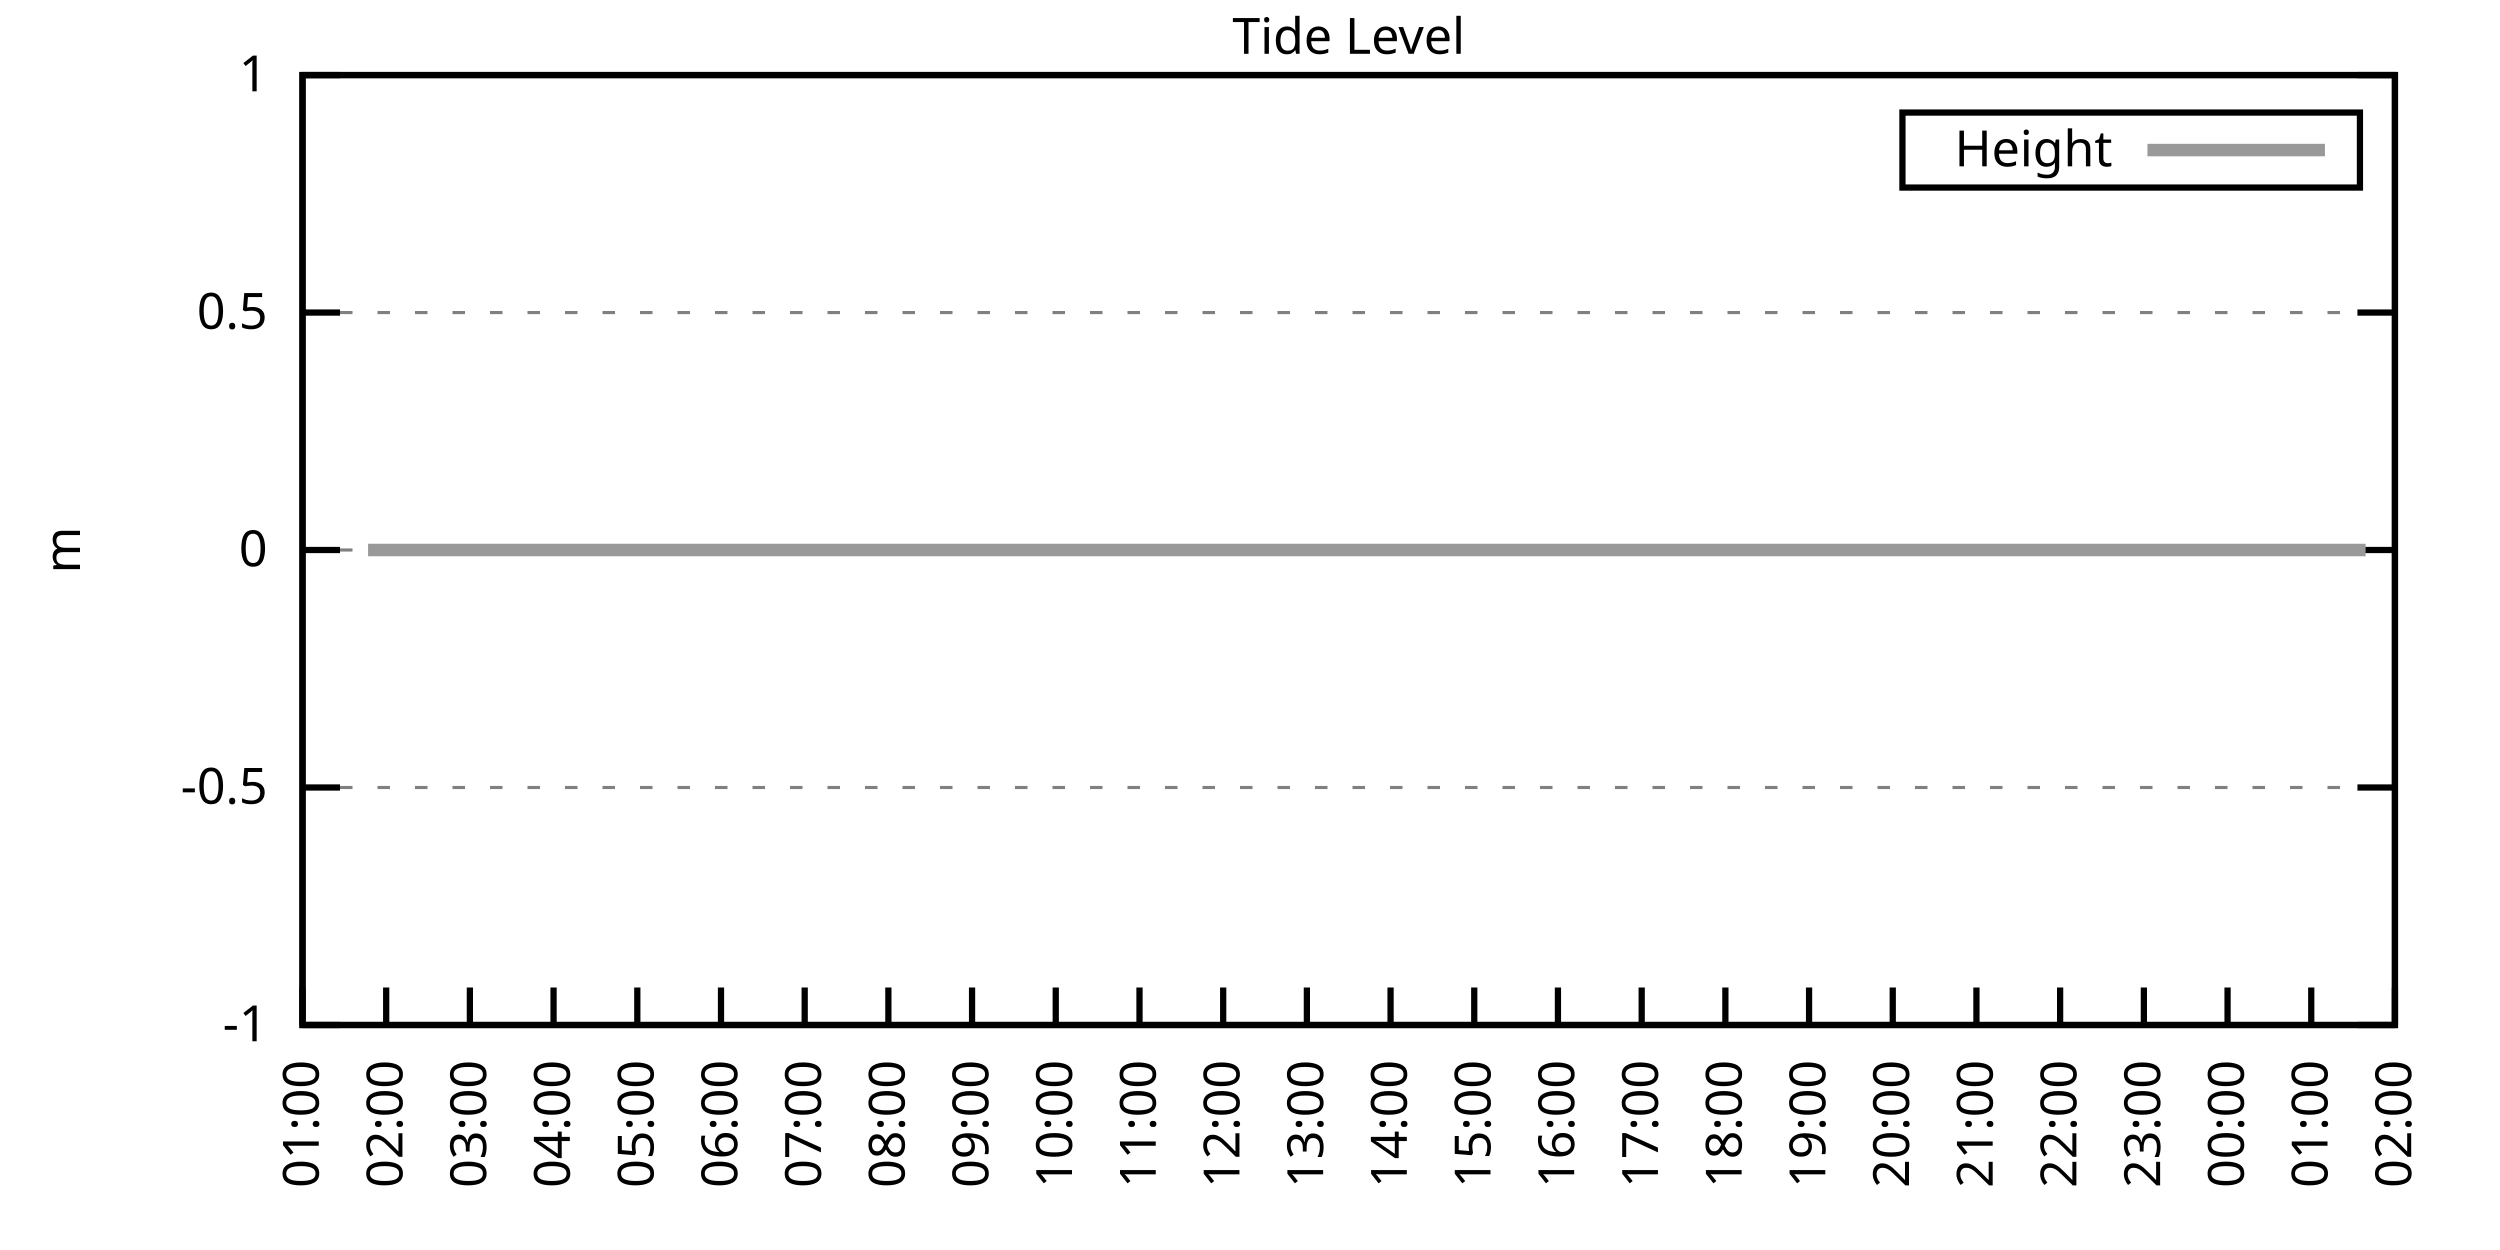
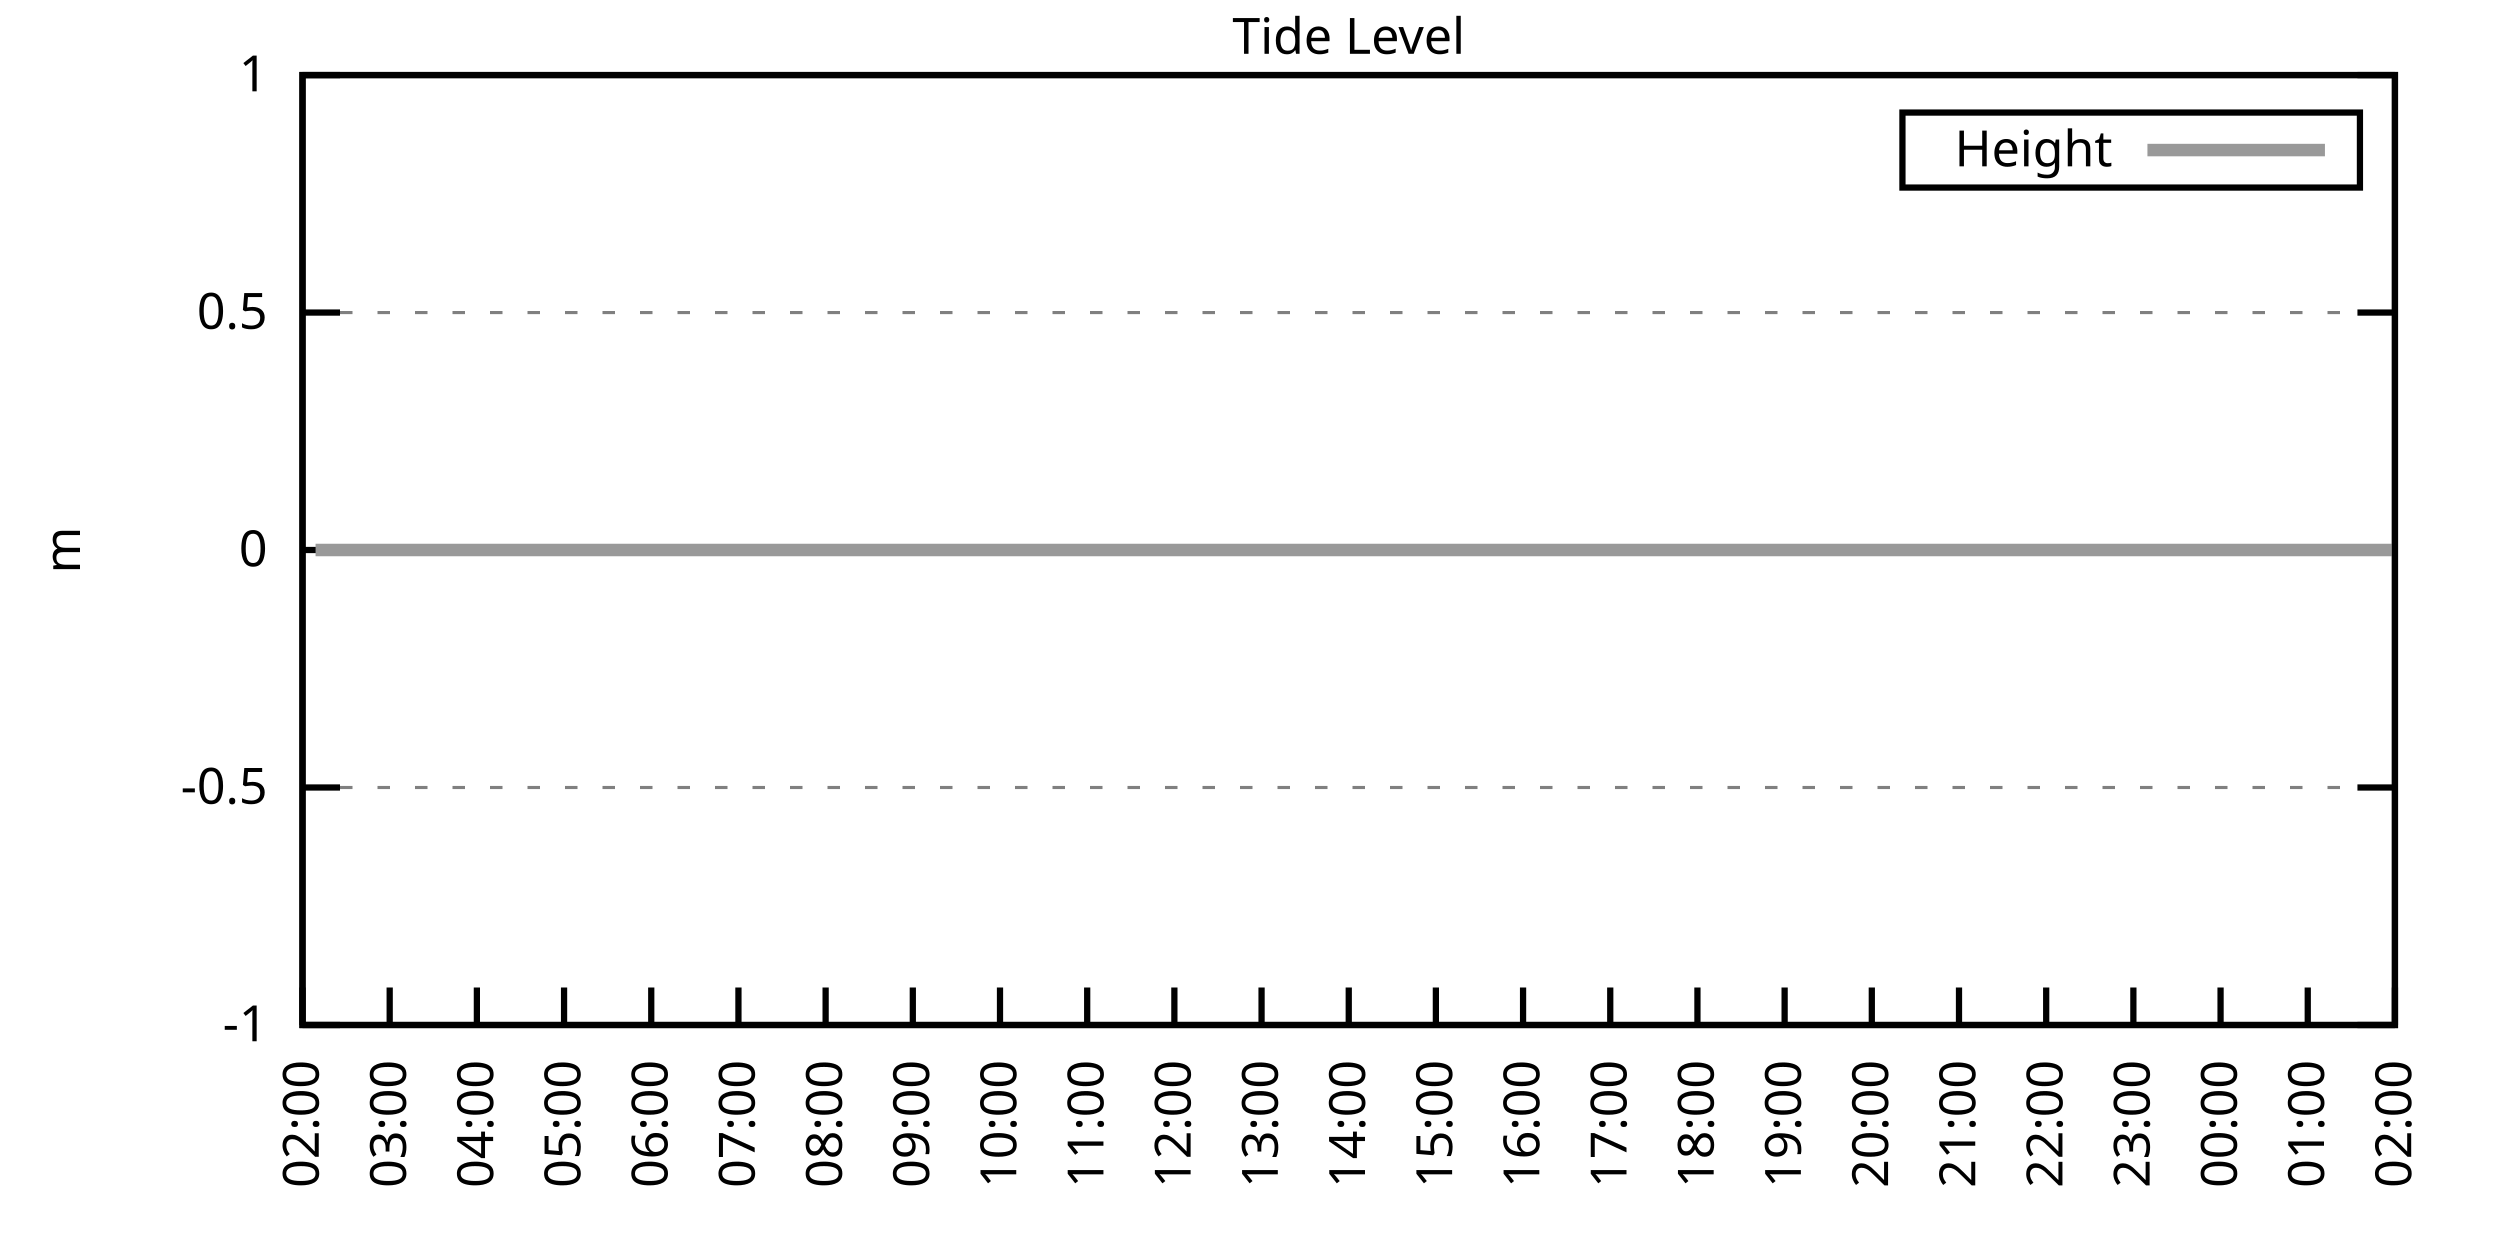
<svg xmlns="http://www.w3.org/2000/svg" xmlns:xlink="http://www.w3.org/1999/xlink" width="400" height="200" viewBox="0 0 400 200">
  <g id="gnuplot_canvas">
    <rect x="0" y="0" width="400" height="200" fill="none" />
    <defs>
      <circle id="gpDot" r="0.5" stroke-width="0.5" stroke="currentColor" />
      <path id="gpPt0" stroke-width="0.333" stroke="currentColor" d="M-1,0 h2 M0,-1 v2" />
      <path id="gpPt1" stroke-width="0.333" stroke="currentColor" d="M-1,-1 L1,1 M1,-1 L-1,1" />
      <path id="gpPt2" stroke-width="0.333" stroke="currentColor" d="M-1,0 L1,0 M0,-1 L0,1 M-1,-1 L1,1 M-1,1 L1,-1" />
      <rect id="gpPt3" stroke-width="0.333" stroke="currentColor" x="-1" y="-1" width="2" height="2" />
      <rect id="gpPt4" stroke-width="0.333" stroke="currentColor" fill="currentColor" x="-1" y="-1" width="2" height="2" />
      <circle id="gpPt5" stroke-width="0.333" stroke="currentColor" cx="0" cy="0" r="1" />
      <use xlink:href="#gpPt5" id="gpPt6" fill="currentColor" stroke="none" />
      <path id="gpPt7" stroke-width="0.333" stroke="currentColor" d="M0,-1.33 L-1.33,0.67 L1.33,0.67 z" />
      <use xlink:href="#gpPt7" id="gpPt8" fill="currentColor" stroke="none" />
      <use xlink:href="#gpPt7" id="gpPt9" stroke="currentColor" transform="rotate(180)" />
      <use xlink:href="#gpPt9" id="gpPt10" fill="currentColor" stroke="none" />
      <use xlink:href="#gpPt3" id="gpPt11" stroke="currentColor" transform="rotate(45)" />
      <use xlink:href="#gpPt11" id="gpPt12" fill="currentColor" stroke="none" />
      <path id="gpPt13" stroke-width="0.333" stroke="currentColor" d="M0,1.330 L1.265,0.411 L0.782,-1.067 L-0.782,-1.076 L-1.265,0.411 z" />
      <use xlink:href="#gpPt13" id="gpPt14" fill="currentColor" stroke="none" />
      <filter id="textbox" filterUnits="objectBoundingBox" x="0" y="0" height="1" width="1">
        <feFlood flood-color="white" flood-opacity="1" result="bgnd" />
        <feComposite in="SourceGraphic" in2="bgnd" operator="atop" />
      </filter>
      <filter id="greybox" filterUnits="objectBoundingBox" x="0" y="0" height="1" width="1">
        <feFlood flood-color="lightgrey" flood-opacity="1" result="grey" />
        <feComposite in="SourceGraphic" in2="grey" operator="atop" />
      </filter>
    </defs>
    <g fill="none" color="white" stroke="currentColor" stroke-width="1.00" stroke-linecap="butt" stroke-linejoin="miter">
</g>
    <g fill="none" color="black" stroke="currentColor" stroke-width="1.00" stroke-linecap="butt" stroke-linejoin="miter">
      <g stroke="none" shape-rendering="crispEdges">
        <polygon fill="rgb(255, 255, 255)" points="48.40,164.00 383.18,164.00 383.18,12.02 48.40,12.02 " />
      </g>
    </g>
    <g fill="none" color="black" stroke="currentColor" stroke-width="1.00" stroke-linecap="butt" stroke-linejoin="miter">
</g>
    <g fill="none" color="black" stroke="black" stroke-width="0.50" stroke-linecap="butt" stroke-linejoin="miter">
</g>
    <g fill="none" color="gray" stroke="currentColor" stroke-width="0.50" stroke-linecap="butt" stroke-linejoin="miter">
      <path stroke="gray" stroke-dasharray="2,4" class="gridline" d="M48.40,164.00 L383.19,164.00  " />
    </g>
    <g fill="none" color="gray" stroke="gray" stroke-width="1.00" stroke-linecap="butt" stroke-linejoin="miter">
</g>
    <g fill="none" color="black" stroke="currentColor" stroke-width="1.00" stroke-linecap="butt" stroke-linejoin="miter">
      <path stroke="black" d="M48.40,164.00 L54.40,164.00 M383.19,164.00 L377.19,164.00  " />
      <g transform="translate(42.80,166.60)" stroke="none" fill="black" font-family="Sans" font-size="8.00" text-anchor="end">
        <text>
          <tspan font-family="Sans">-1</tspan>
        </text>
      </g>
    </g>
    <g fill="none" color="black" stroke="currentColor" stroke-width="1.00" stroke-linecap="butt" stroke-linejoin="miter">
</g>
    <g fill="none" color="black" stroke="black" stroke-width="0.50" stroke-linecap="butt" stroke-linejoin="miter">
</g>
    <g fill="none" color="gray" stroke="currentColor" stroke-width="0.50" stroke-linecap="butt" stroke-linejoin="miter">
      <path stroke="gray" stroke-dasharray="2,4" class="gridline" d="M48.40,126.00 L383.19,126.00  " />
    </g>
    <g fill="none" color="gray" stroke="gray" stroke-width="1.00" stroke-linecap="butt" stroke-linejoin="miter">
</g>
    <g fill="none" color="black" stroke="currentColor" stroke-width="1.00" stroke-linecap="butt" stroke-linejoin="miter">
      <path stroke="black" d="M48.40,126.00 L54.40,126.00 M383.19,126.00 L377.19,126.00  " />
      <g transform="translate(42.80,128.60)" stroke="none" fill="black" font-family="Sans" font-size="8.00" text-anchor="end">
        <text>
          <tspan font-family="Sans">-0.5</tspan>
        </text>
      </g>
    </g>
    <g fill="none" color="black" stroke="currentColor" stroke-width="1.00" stroke-linecap="butt" stroke-linejoin="miter">
</g>
    <g fill="none" color="black" stroke="black" stroke-width="0.50" stroke-linecap="butt" stroke-linejoin="miter">
</g>
    <g fill="none" color="gray" stroke="currentColor" stroke-width="0.50" stroke-linecap="butt" stroke-linejoin="miter">
      <path stroke="gray" stroke-dasharray="2,4" class="gridline" d="M48.40,88.00 L383.19,88.00  " />
    </g>
    <g fill="none" color="gray" stroke="gray" stroke-width="1.00" stroke-linecap="butt" stroke-linejoin="miter">
</g>
    <g fill="none" color="black" stroke="currentColor" stroke-width="1.00" stroke-linecap="butt" stroke-linejoin="miter">
      <path stroke="black" d="M48.40,88.00 L54.40,88.00 M383.19,88.00 L377.19,88.00  " />
      <g transform="translate(42.80,90.60)" stroke="none" fill="black" font-family="Sans" font-size="8.00" text-anchor="end">
        <text>
          <tspan font-family="Sans"> 0</tspan>
        </text>
      </g>
    </g>
    <g fill="none" color="black" stroke="currentColor" stroke-width="1.00" stroke-linecap="butt" stroke-linejoin="miter">
</g>
    <g fill="none" color="black" stroke="black" stroke-width="0.50" stroke-linecap="butt" stroke-linejoin="miter">
</g>
    <g fill="none" color="gray" stroke="currentColor" stroke-width="0.50" stroke-linecap="butt" stroke-linejoin="miter">
      <path stroke="gray" stroke-dasharray="2,4" class="gridline" d="M48.40,50.01 L383.19,50.01  " />
    </g>
    <g fill="none" color="gray" stroke="gray" stroke-width="1.00" stroke-linecap="butt" stroke-linejoin="miter">
</g>
    <g fill="none" color="black" stroke="currentColor" stroke-width="1.00" stroke-linecap="butt" stroke-linejoin="miter">
      <path stroke="black" d="M48.40,50.01 L54.40,50.01 M383.19,50.01 L377.19,50.01  " />
      <g transform="translate(42.80,52.61)" stroke="none" fill="black" font-family="Sans" font-size="8.00" text-anchor="end">
        <text>
          <tspan font-family="Sans"> 0.5</tspan>
        </text>
      </g>
    </g>
    <g fill="none" color="black" stroke="currentColor" stroke-width="1.00" stroke-linecap="butt" stroke-linejoin="miter">
</g>
    <g fill="none" color="black" stroke="black" stroke-width="0.50" stroke-linecap="butt" stroke-linejoin="miter">
</g>
    <g fill="none" color="gray" stroke="currentColor" stroke-width="0.50" stroke-linecap="butt" stroke-linejoin="miter">
      <path stroke="gray" stroke-dasharray="2,4" class="gridline" d="M48.40,12.01 L383.19,12.01  " />
    </g>
    <g fill="none" color="gray" stroke="gray" stroke-width="1.00" stroke-linecap="butt" stroke-linejoin="miter">
</g>
    <g fill="none" color="black" stroke="currentColor" stroke-width="1.00" stroke-linecap="butt" stroke-linejoin="miter">
      <path stroke="black" d="M48.40,12.01 L54.40,12.01 M383.19,12.01 L377.19,12.01  " />
      <g transform="translate(42.80,14.61)" stroke="none" fill="black" font-family="Sans" font-size="8.00" text-anchor="end">
        <text>
          <tspan font-family="Sans"> 1</tspan>
        </text>
      </g>
    </g>
    <g fill="none" color="black" stroke="currentColor" stroke-width="1.00" stroke-linecap="butt" stroke-linejoin="miter">
      <path stroke="black" d="M48.40,164.00 L48.40,158.00  " />
      <g transform="translate(51.00,169.60) rotate(270.00)" stroke="none" fill="black" font-family="Sans" font-size="8.00" text-anchor="end">
        <text>
-           <tspan font-family="Sans">01:00</tspan>
-         </text>
-       </g>
-     </g>
-     <g fill="none" color="black" stroke="currentColor" stroke-width="1.00" stroke-linecap="butt" stroke-linejoin="miter">
-       <path stroke="black" d="M61.79,164.00 L61.79,158.00  " />
-       <g transform="translate(64.39,169.60) rotate(270.00)" stroke="none" fill="black" font-family="Sans" font-size="8.00" text-anchor="end">
-         <text>
          <tspan font-family="Sans">02:00</tspan>
        </text>
      </g>
    </g>
    <g fill="none" color="black" stroke="currentColor" stroke-width="1.00" stroke-linecap="butt" stroke-linejoin="miter">
-       <path stroke="black" d="M75.18,164.00 L75.18,158.00  " />
-       <g transform="translate(77.78,169.60) rotate(270.00)" stroke="none" fill="black" font-family="Sans" font-size="8.00" text-anchor="end">
+       <path stroke="black" d="M62.35,164.00 L62.35,158.00  " />
+       <g transform="translate(64.95,169.60) rotate(270.00)" stroke="none" fill="black" font-family="Sans" font-size="8.00" text-anchor="end">
        <text>
          <tspan font-family="Sans">03:00</tspan>
        </text>
      </g>
    </g>
    <g fill="none" color="black" stroke="currentColor" stroke-width="1.00" stroke-linecap="butt" stroke-linejoin="miter">
-       <path stroke="black" d="M88.57,164.00 L88.57,158.00  " />
-       <g transform="translate(91.17,169.60) rotate(270.00)" stroke="none" fill="black" font-family="Sans" font-size="8.00" text-anchor="end">
+       <path stroke="black" d="M76.30,164.00 L76.30,158.00  " />
+       <g transform="translate(78.90,169.60) rotate(270.00)" stroke="none" fill="black" font-family="Sans" font-size="8.00" text-anchor="end">
        <text>
          <tspan font-family="Sans">04:00</tspan>
        </text>
      </g>
    </g>
    <g fill="none" color="black" stroke="currentColor" stroke-width="1.00" stroke-linecap="butt" stroke-linejoin="miter">
-       <path stroke="black" d="M101.97,164.00 L101.97,158.00  " />
-       <g transform="translate(104.57,169.60) rotate(270.00)" stroke="none" fill="black" font-family="Sans" font-size="8.00" text-anchor="end">
+       <path stroke="black" d="M90.25,164.00 L90.25,158.00  " />
+       <g transform="translate(92.85,169.60) rotate(270.00)" stroke="none" fill="black" font-family="Sans" font-size="8.00" text-anchor="end">
        <text>
          <tspan font-family="Sans">05:00</tspan>
        </text>
      </g>
    </g>
    <g fill="none" color="black" stroke="currentColor" stroke-width="1.00" stroke-linecap="butt" stroke-linejoin="miter">
-       <path stroke="black" d="M115.36,164.00 L115.36,158.00  " />
-       <g transform="translate(117.96,169.60) rotate(270.00)" stroke="none" fill="black" font-family="Sans" font-size="8.00" text-anchor="end">
+       <path stroke="black" d="M104.20,164.00 L104.20,158.00  " />
+       <g transform="translate(106.80,169.60) rotate(270.00)" stroke="none" fill="black" font-family="Sans" font-size="8.00" text-anchor="end">
        <text>
          <tspan font-family="Sans">06:00</tspan>
        </text>
      </g>
    </g>
    <g fill="none" color="black" stroke="currentColor" stroke-width="1.00" stroke-linecap="butt" stroke-linejoin="miter">
-       <path stroke="black" d="M128.75,164.00 L128.75,158.00  " />
-       <g transform="translate(131.35,169.60) rotate(270.00)" stroke="none" fill="black" font-family="Sans" font-size="8.00" text-anchor="end">
+       <path stroke="black" d="M118.15,164.00 L118.15,158.00  " />
+       <g transform="translate(120.75,169.60) rotate(270.00)" stroke="none" fill="black" font-family="Sans" font-size="8.00" text-anchor="end">
        <text>
          <tspan font-family="Sans">07:00</tspan>
        </text>
      </g>
    </g>
    <g fill="none" color="black" stroke="currentColor" stroke-width="1.00" stroke-linecap="butt" stroke-linejoin="miter">
-       <path stroke="black" d="M142.14,164.00 L142.14,158.00  " />
-       <g transform="translate(144.74,169.60) rotate(270.00)" stroke="none" fill="black" font-family="Sans" font-size="8.00" text-anchor="end">
+       <path stroke="black" d="M132.10,164.00 L132.10,158.00  " />
+       <g transform="translate(134.70,169.60) rotate(270.00)" stroke="none" fill="black" font-family="Sans" font-size="8.00" text-anchor="end">
        <text>
          <tspan font-family="Sans">08:00</tspan>
        </text>
      </g>
    </g>
    <g fill="none" color="black" stroke="currentColor" stroke-width="1.00" stroke-linecap="butt" stroke-linejoin="miter">
-       <path stroke="black" d="M155.53,164.00 L155.53,158.00  " />
-       <g transform="translate(158.13,169.60) rotate(270.00)" stroke="none" fill="black" font-family="Sans" font-size="8.00" text-anchor="end">
+       <path stroke="black" d="M146.05,164.00 L146.05,158.00  " />
+       <g transform="translate(148.65,169.60) rotate(270.00)" stroke="none" fill="black" font-family="Sans" font-size="8.00" text-anchor="end">
        <text>
          <tspan font-family="Sans">09:00</tspan>
        </text>
      </g>
    </g>
    <g fill="none" color="black" stroke="currentColor" stroke-width="1.00" stroke-linecap="butt" stroke-linejoin="miter">
-       <path stroke="black" d="M168.92,164.00 L168.92,158.00  " />
-       <g transform="translate(171.52,169.60) rotate(270.00)" stroke="none" fill="black" font-family="Sans" font-size="8.00" text-anchor="end">
+       <path stroke="black" d="M160.00,164.00 L160.00,158.00  " />
+       <g transform="translate(162.60,169.60) rotate(270.00)" stroke="none" fill="black" font-family="Sans" font-size="8.00" text-anchor="end">
        <text>
          <tspan font-family="Sans">10:00</tspan>
        </text>
      </g>
    </g>
    <g fill="none" color="black" stroke="currentColor" stroke-width="1.00" stroke-linecap="butt" stroke-linejoin="miter">
-       <path stroke="black" d="M182.32,164.00 L182.32,158.00  " />
-       <g transform="translate(184.92,169.60) rotate(270.00)" stroke="none" fill="black" font-family="Sans" font-size="8.00" text-anchor="end">
+       <path stroke="black" d="M173.95,164.00 L173.95,158.00  " />
+       <g transform="translate(176.55,169.60) rotate(270.00)" stroke="none" fill="black" font-family="Sans" font-size="8.00" text-anchor="end">
        <text>
          <tspan font-family="Sans">11:00</tspan>
        </text>
      </g>
    </g>
    <g fill="none" color="black" stroke="currentColor" stroke-width="1.00" stroke-linecap="butt" stroke-linejoin="miter">
-       <path stroke="black" d="M195.71,164.00 L195.71,158.00  " />
-       <g transform="translate(198.31,169.60) rotate(270.00)" stroke="none" fill="black" font-family="Sans" font-size="8.00" text-anchor="end">
+       <path stroke="black" d="M187.90,164.00 L187.90,158.00  " />
+       <g transform="translate(190.50,169.60) rotate(270.00)" stroke="none" fill="black" font-family="Sans" font-size="8.00" text-anchor="end">
        <text>
          <tspan font-family="Sans">12:00</tspan>
        </text>
      </g>
    </g>
    <g fill="none" color="black" stroke="currentColor" stroke-width="1.00" stroke-linecap="butt" stroke-linejoin="miter">
-       <path stroke="black" d="M209.10,164.00 L209.10,158.00  " />
-       <g transform="translate(211.70,169.60) rotate(270.00)" stroke="none" fill="black" font-family="Sans" font-size="8.00" text-anchor="end">
+       <path stroke="black" d="M201.85,164.00 L201.85,158.00  " />
+       <g transform="translate(204.45,169.60) rotate(270.00)" stroke="none" fill="black" font-family="Sans" font-size="8.00" text-anchor="end">
        <text>
          <tspan font-family="Sans">13:00</tspan>
        </text>
      </g>
    </g>
    <g fill="none" color="black" stroke="currentColor" stroke-width="1.00" stroke-linecap="butt" stroke-linejoin="miter">
-       <path stroke="black" d="M222.49,164.00 L222.49,158.00  " />
-       <g transform="translate(225.09,169.60) rotate(270.00)" stroke="none" fill="black" font-family="Sans" font-size="8.00" text-anchor="end">
+       <path stroke="black" d="M215.80,164.00 L215.80,158.00  " />
+       <g transform="translate(218.40,169.60) rotate(270.00)" stroke="none" fill="black" font-family="Sans" font-size="8.00" text-anchor="end">
        <text>
          <tspan font-family="Sans">14:00</tspan>
        </text>
      </g>
    </g>
    <g fill="none" color="black" stroke="currentColor" stroke-width="1.00" stroke-linecap="butt" stroke-linejoin="miter">
-       <path stroke="black" d="M235.88,164.00 L235.88,158.00  " />
-       <g transform="translate(238.48,169.60) rotate(270.00)" stroke="none" fill="black" font-family="Sans" font-size="8.00" text-anchor="end">
+       <path stroke="black" d="M229.74,164.00 L229.74,158.00  " />
+       <g transform="translate(232.34,169.60) rotate(270.00)" stroke="none" fill="black" font-family="Sans" font-size="8.00" text-anchor="end">
        <text>
          <tspan font-family="Sans">15:00</tspan>
        </text>
      </g>
    </g>
    <g fill="none" color="black" stroke="currentColor" stroke-width="1.00" stroke-linecap="butt" stroke-linejoin="miter">
-       <path stroke="black" d="M249.27,164.00 L249.27,158.00  " />
-       <g transform="translate(251.87,169.60) rotate(270.00)" stroke="none" fill="black" font-family="Sans" font-size="8.00" text-anchor="end">
+       <path stroke="black" d="M243.69,164.00 L243.69,158.00  " />
+       <g transform="translate(246.29,169.60) rotate(270.00)" stroke="none" fill="black" font-family="Sans" font-size="8.00" text-anchor="end">
        <text>
          <tspan font-family="Sans">16:00</tspan>
        </text>
      </g>
    </g>
    <g fill="none" color="black" stroke="currentColor" stroke-width="1.00" stroke-linecap="butt" stroke-linejoin="miter">
-       <path stroke="black" d="M262.67,164.00 L262.67,158.00  " />
-       <g transform="translate(265.27,169.60) rotate(270.00)" stroke="none" fill="black" font-family="Sans" font-size="8.00" text-anchor="end">
+       <path stroke="black" d="M257.64,164.00 L257.64,158.00  " />
+       <g transform="translate(260.24,169.60) rotate(270.00)" stroke="none" fill="black" font-family="Sans" font-size="8.00" text-anchor="end">
        <text>
          <tspan font-family="Sans">17:00</tspan>
        </text>
      </g>
    </g>
    <g fill="none" color="black" stroke="currentColor" stroke-width="1.00" stroke-linecap="butt" stroke-linejoin="miter">
-       <path stroke="black" d="M276.06,164.00 L276.06,158.00  " />
-       <g transform="translate(278.66,169.60) rotate(270.00)" stroke="none" fill="black" font-family="Sans" font-size="8.00" text-anchor="end">
+       <path stroke="black" d="M271.59,164.00 L271.59,158.00  " />
+       <g transform="translate(274.19,169.60) rotate(270.00)" stroke="none" fill="black" font-family="Sans" font-size="8.00" text-anchor="end">
        <text>
          <tspan font-family="Sans">18:00</tspan>
        </text>
      </g>
    </g>
    <g fill="none" color="black" stroke="currentColor" stroke-width="1.00" stroke-linecap="butt" stroke-linejoin="miter">
-       <path stroke="black" d="M289.45,164.00 L289.45,158.00  " />
-       <g transform="translate(292.05,169.60) rotate(270.00)" stroke="none" fill="black" font-family="Sans" font-size="8.00" text-anchor="end">
+       <path stroke="black" d="M285.54,164.00 L285.54,158.00  " />
+       <g transform="translate(288.14,169.60) rotate(270.00)" stroke="none" fill="black" font-family="Sans" font-size="8.00" text-anchor="end">
        <text>
          <tspan font-family="Sans">19:00</tspan>
        </text>
      </g>
    </g>
    <g fill="none" color="black" stroke="currentColor" stroke-width="1.00" stroke-linecap="butt" stroke-linejoin="miter">
-       <path stroke="black" d="M302.84,164.00 L302.84,158.00  " />
-       <g transform="translate(305.44,169.60) rotate(270.00)" stroke="none" fill="black" font-family="Sans" font-size="8.00" text-anchor="end">
+       <path stroke="black" d="M299.49,164.00 L299.49,158.00  " />
+       <g transform="translate(302.09,169.60) rotate(270.00)" stroke="none" fill="black" font-family="Sans" font-size="8.00" text-anchor="end">
        <text>
          <tspan font-family="Sans">20:00</tspan>
        </text>
      </g>
    </g>
    <g fill="none" color="black" stroke="currentColor" stroke-width="1.00" stroke-linecap="butt" stroke-linejoin="miter">
-       <path stroke="black" d="M316.23,164.00 L316.23,158.00  " />
-       <g transform="translate(318.83,169.60) rotate(270.00)" stroke="none" fill="black" font-family="Sans" font-size="8.00" text-anchor="end">
+       <path stroke="black" d="M313.44,164.00 L313.44,158.00  " />
+       <g transform="translate(316.04,169.60) rotate(270.00)" stroke="none" fill="black" font-family="Sans" font-size="8.00" text-anchor="end">
        <text>
          <tspan font-family="Sans">21:00</tspan>
        </text>
      </g>
    </g>
    <g fill="none" color="black" stroke="currentColor" stroke-width="1.00" stroke-linecap="butt" stroke-linejoin="miter">
-       <path stroke="black" d="M329.62,164.00 L329.62,158.00  " />
-       <g transform="translate(332.22,169.60) rotate(270.00)" stroke="none" fill="black" font-family="Sans" font-size="8.00" text-anchor="end">
+       <path stroke="black" d="M327.39,164.00 L327.39,158.00  " />
+       <g transform="translate(329.99,169.60) rotate(270.00)" stroke="none" fill="black" font-family="Sans" font-size="8.00" text-anchor="end">
        <text>
          <tspan font-family="Sans">22:00</tspan>
        </text>
      </g>
    </g>
    <g fill="none" color="black" stroke="currentColor" stroke-width="1.00" stroke-linecap="butt" stroke-linejoin="miter">
-       <path stroke="black" d="M343.02,164.00 L343.02,158.00  " />
-       <g transform="translate(345.62,169.60) rotate(270.00)" stroke="none" fill="black" font-family="Sans" font-size="8.00" text-anchor="end">
+       <path stroke="black" d="M341.34,164.00 L341.34,158.00  " />
+       <g transform="translate(343.94,169.60) rotate(270.00)" stroke="none" fill="black" font-family="Sans" font-size="8.00" text-anchor="end">
        <text>
          <tspan font-family="Sans">23:00</tspan>
        </text>
      </g>
    </g>
    <g fill="none" color="black" stroke="currentColor" stroke-width="1.00" stroke-linecap="butt" stroke-linejoin="miter">
-       <path stroke="black" d="M356.41,164.00 L356.41,158.00  " />
-       <g transform="translate(359.01,169.60) rotate(270.00)" stroke="none" fill="black" font-family="Sans" font-size="8.00" text-anchor="end">
+       <path stroke="black" d="M355.29,164.00 L355.29,158.00  " />
+       <g transform="translate(357.89,169.60) rotate(270.00)" stroke="none" fill="black" font-family="Sans" font-size="8.00" text-anchor="end">
        <text>
          <tspan font-family="Sans">00:00</tspan>
        </text>
      </g>
    </g>
    <g fill="none" color="black" stroke="currentColor" stroke-width="1.00" stroke-linecap="butt" stroke-linejoin="miter">
-       <path stroke="black" d="M369.80,164.00 L369.80,158.00  " />
-       <g transform="translate(372.40,169.60) rotate(270.00)" stroke="none" fill="black" font-family="Sans" font-size="8.00" text-anchor="end">
+       <path stroke="black" d="M369.24,164.00 L369.24,158.00  " />
+       <g transform="translate(371.84,169.60) rotate(270.00)" stroke="none" fill="black" font-family="Sans" font-size="8.00" text-anchor="end">
        <text>
          <tspan font-family="Sans">01:00</tspan>
        </text>
      </g>
    </g>
    <g fill="none" color="black" stroke="currentColor" stroke-width="1.00" stroke-linecap="butt" stroke-linejoin="miter">
      <path stroke="black" d="M383.19,164.00 L383.19,158.00  " />
      <g transform="translate(385.79,169.60) rotate(270.00)" stroke="none" fill="black" font-family="Sans" font-size="8.00" text-anchor="end">
        <text>
          <tspan font-family="Sans">02:00</tspan>
        </text>
      </g>
    </g>
    <g fill="none" color="black" stroke="currentColor" stroke-width="1.00" stroke-linecap="butt" stroke-linejoin="miter">
</g>
    <g fill="none" color="black" stroke="currentColor" stroke-width="1.00" stroke-linecap="butt" stroke-linejoin="miter">
      <path stroke="black" d="M48.40,12.01 L48.40,164.00 L383.19,164.00 L383.19,12.01 L48.40,12.01 Z  " />
    </g>
    <g fill="none" color="black" stroke="currentColor" stroke-width="1.00" stroke-linecap="butt" stroke-linejoin="miter">
</g>
    <g fill="none" color="black" stroke="currentColor" stroke-width="1.00" stroke-linecap="butt" stroke-linejoin="miter">
      <path stroke="black" d="M304.39,30.01 L304.39,18.01 L377.59,18.01 L377.59,30.01 L304.39,30.01 Z  " />
    </g>
    <g id="Tide_level_plot_1">
      <g fill="none" color="white" stroke="black" stroke-width="2.00" stroke-linecap="butt" stroke-linejoin="miter">
</g>
      <g fill="none" color="black" stroke="currentColor" stroke-width="2.00" stroke-linecap="butt" stroke-linejoin="miter">
        <g transform="translate(337.99,26.61)" stroke="none" fill="black" font-family="Sans" font-size="8.00" text-anchor="end">
          <text>
            <tspan font-family="Sans">Height</tspan>
          </text>
        </g>
      </g>
      <g fill="none" color="black" stroke="currentColor" stroke-width="2.00" stroke-linecap="butt" stroke-linejoin="miter">
-         <path stroke="rgb(153, 153, 153)" d="M343.59,24.01 L371.99,24.01 M58.89,88.00 L61.57,88.00 L63.80,88.00 L65.81,88.00 L68.26,88.00 L70.50,88.00   L72.50,88.00 L74.51,88.00 L76.97,88.00 L78.98,88.00 L81.43,88.00 L83.66,88.00 L86.12,88.00 L88.13,88.00   L90.36,88.00 L92.59,88.00 L94.60,88.00 L97.06,88.00 L99.06,88.00 L101.52,88.00 L103.98,88.00 L105.76,88.00   L108.22,88.00 L110.45,88.00 L112.68,88.00 L114.91,88.00 L117.37,88.00 L119.38,88.00 L121.61,88.00 L124.06,88.00   L126.29,88.00 L128.08,88.00 L130.54,88.00 L132.77,88.00 L135.00,88.00 L137.45,88.00 L139.46,88.00 L141.47,88.00   L143.93,88.00 L146.38,88.00 L148.39,88.00 L150.85,88.00 L153.08,88.00 L155.31,88.00 L157.32,88.00 L159.55,88.00   L161.78,88.00 L164.01,88.00 L166.25,88.00 L168.48,88.00 L170.49,88.00 L172.94,88.00 L175.17,88.00 L177.18,88.00   L179.86,88.00 L182.09,88.00 L184.10,88.00 L186.33,88.00 L188.57,88.00 L191.02,88.00 L193.25,88.00 L195.48,88.00   L197.72,88.00 L199.50,88.00 L201.96,88.00 L204.41,88.00 L206.64,88.00 L208.65,88.00 L210.88,88.00 L213.34,88.00   L215.57,88.00 L217.36,88.00 L219.81,88.00 L222.04,88.00 L224.50,88.00 L226.73,88.00 L228.74,88.00 L231.20,88.00   L233.20,88.00 L235.44,88.00 L237.89,88.00 L240.12,88.00 L242.13,88.00 L244.36,88.00 L246.60,88.00 L248.60,88.00   L251.06,88.00 L253.29,88.00 L255.52,88.00 L257.76,88.00 L259.99,88.00 L262.22,88.00 L264.23,88.00 L266.91,88.00   L268.92,88.00 L271.37,88.00 L273.16,88.00 L275.61,88.00 L277.84,88.00 L280.07,88.00 L282.31,88.00 L284.54,88.00   L286.77,88.00 L289.00,88.00 L291.23,88.00 L293.69,88.00 L295.70,88.00 L298.15,88.00 L300.16,88.00 L302.62,88.00   L304.85,88.00 L306.86,88.00 L309.09,88.00 L311.54,88.00 L313.55,88.00 L315.79,88.00 L318.24,88.00 L320.25,88.00   L322.70,88.00 L324.94,88.00 L326.95,88.00 L328.95,88.00 L331.41,88.00 L333.42,88.00 L335.87,88.00 L338.10,88.00   L340.56,88.00 L342.57,88.00 L344.80,88.00 L346.81,88.00 L349.26,88.00 L351.72,88.00 L353.51,88.00 L355.96,88.00   L358.19,88.00 L360.65,88.00 L362.88,88.00 L365.11,88.00 L367.34,88.00 L369.58,88.00 L371.81,88.00 L374.04,88.00   L376.05,88.00 L378.50,88.00  " />
+         <path stroke="rgb(153, 153, 153)" d="M343.59,24.01 L371.99,24.01 M50.49,88.00 L52.58,88.00 L55.14,88.00 L57.47,88.00 L59.56,88.00 L61.65,88.00   L64.21,88.00 L66.30,88.00 L68.86,88.00 L71.18,88.00 L73.74,88.00 L75.83,88.00 L78.16,88.00 L80.48,88.00   L82.58,88.00 L85.13,88.00 L87.23,88.00 L89.78,88.00 L92.34,88.00 L94.20,88.00 L96.76,88.00 L99.08,88.00   L101.41,88.00 L103.73,88.00 L106.29,88.00 L108.38,88.00 L110.71,88.00 L113.27,88.00 L115.59,88.00 L117.45,88.00   L120.01,88.00 L122.33,88.00 L124.66,88.00 L127.22,88.00 L129.31,88.00 L131.40,88.00 L133.96,88.00 L136.51,88.00   L138.61,88.00 L141.16,88.00 L143.49,88.00 L145.81,88.00 L147.91,88.00 L150.23,88.00 L152.56,88.00 L154.88,88.00   L157.21,88.00 L159.53,88.00 L161.62,88.00 L164.18,88.00 L166.51,88.00 L168.60,88.00 L171.39,88.00 L173.71,88.00   L175.81,88.00 L178.13,88.00 L180.46,88.00 L183.01,88.00 L185.34,88.00 L187.66,88.00 L189.99,88.00 L191.85,88.00   L194.41,88.00 L196.96,88.00 L199.29,88.00 L201.38,88.00 L203.71,88.00 L206.26,88.00 L208.59,88.00 L210.45,88.00   L213.01,88.00 L215.33,88.00 L217.89,88.00 L220.21,88.00 L222.30,88.00 L224.86,88.00 L226.95,88.00 L229.28,88.00   L231.84,88.00 L234.16,88.00 L236.25,88.00 L238.58,88.00 L240.90,88.00 L243.00,88.00 L245.55,88.00 L247.88,88.00   L250.20,88.00 L252.53,88.00 L254.85,88.00 L257.18,88.00 L259.27,88.00 L262.06,88.00 L264.15,88.00 L266.71,88.00   L268.57,88.00 L271.13,88.00 L273.45,88.00 L275.78,88.00 L278.10,88.00 L280.43,88.00 L282.75,88.00 L285.08,88.00   L287.40,88.00 L289.96,88.00 L292.05,88.00 L294.61,88.00 L296.70,88.00 L299.26,88.00 L301.58,88.00 L303.68,88.00   L306.00,88.00 L308.56,88.00 L310.65,88.00 L312.98,88.00 L315.53,88.00 L317.63,88.00 L320.18,88.00 L322.51,88.00   L324.60,88.00 L326.69,88.00 L329.25,88.00 L331.34,88.00 L333.90,88.00 L336.23,88.00 L338.78,88.00 L340.88,88.00   L343.20,88.00 L345.29,88.00 L347.85,88.00 L350.41,88.00 L352.27,88.00 L354.83,88.00 L357.15,88.00 L359.71,88.00   L362.03,88.00 L364.36,88.00 L366.68,88.00 L369.01,88.00 L371.33,88.00 L373.66,88.00 L375.75,88.00 L378.31,88.00   L379.94,88.00 L382.73,88.00  " />
      </g>
    </g>
    <g fill="none" color="black" stroke="currentColor" stroke-width="2.00" stroke-linecap="butt" stroke-linejoin="miter">
</g>
    <g fill="none" color="black" stroke="black" stroke-width="1.00" stroke-linecap="butt" stroke-linejoin="miter">
</g>
    <g fill="none" color="black" stroke="currentColor" stroke-width="1.00" stroke-linecap="butt" stroke-linejoin="miter">
      <path stroke="black" d="M48.40,12.01 L48.40,164.00 L383.19,164.00 L383.19,12.01 L48.40,12.01 Z  " />
      <g transform="translate(12.80,88.01) rotate(270.00)" stroke="none" fill="black" font-family="Sans" font-size="8.00" text-anchor="middle">
        <text>
          <tspan font-family="Sans">m</tspan>
        </text>
      </g>
    </g>
    <g fill="none" color="black" stroke="currentColor" stroke-width="1.00" stroke-linecap="butt" stroke-linejoin="miter">
</g>
    <g fill="none" color="black" stroke="currentColor" stroke-width="1.00" stroke-linecap="butt" stroke-linejoin="miter">
      <g transform="translate(215.79,8.61)" stroke="none" fill="black" font-family="Sans" font-size="8.00" text-anchor="middle">
        <text>
          <tspan font-family="Sans">Tide Level</tspan>
        </text>
      </g>
    </g>
    <g fill="none" color="black" stroke="currentColor" stroke-width="1.00" stroke-linecap="butt" stroke-linejoin="miter">
</g>
  </g>
</svg>
